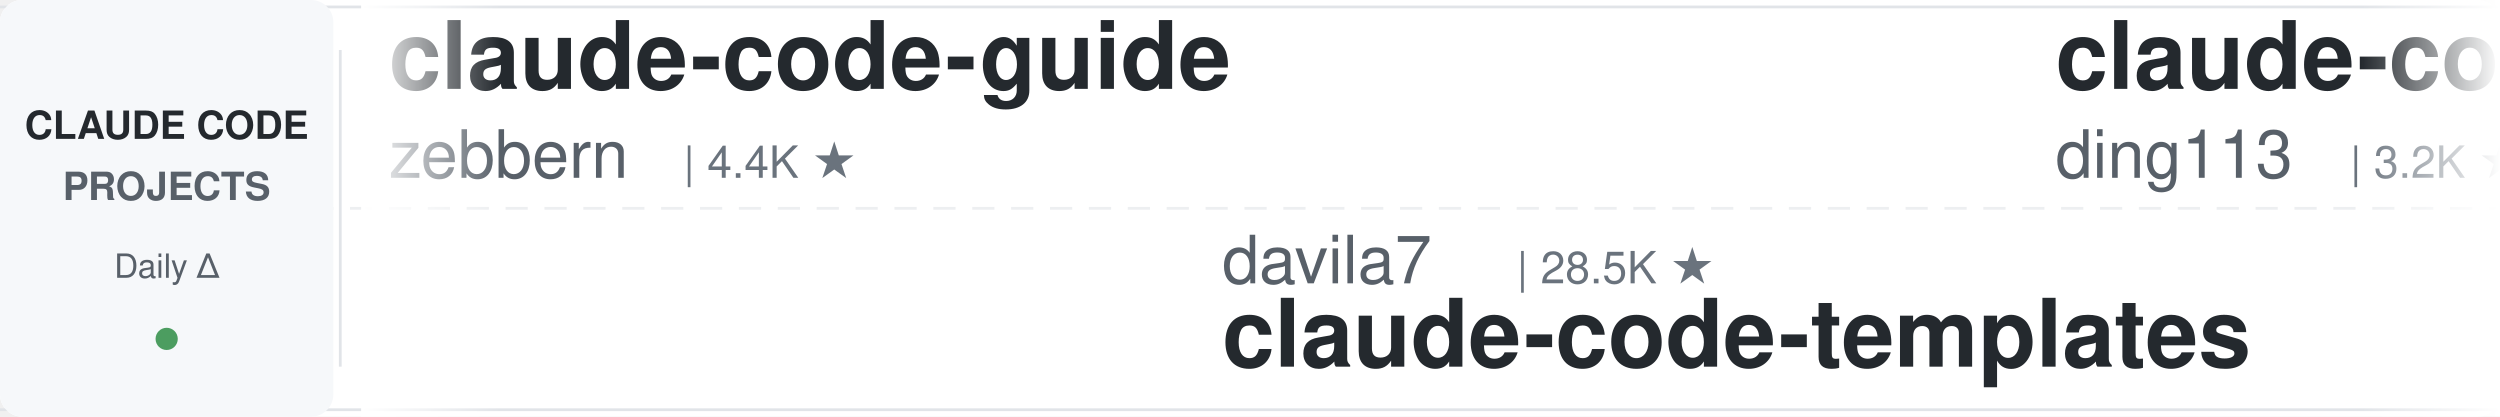
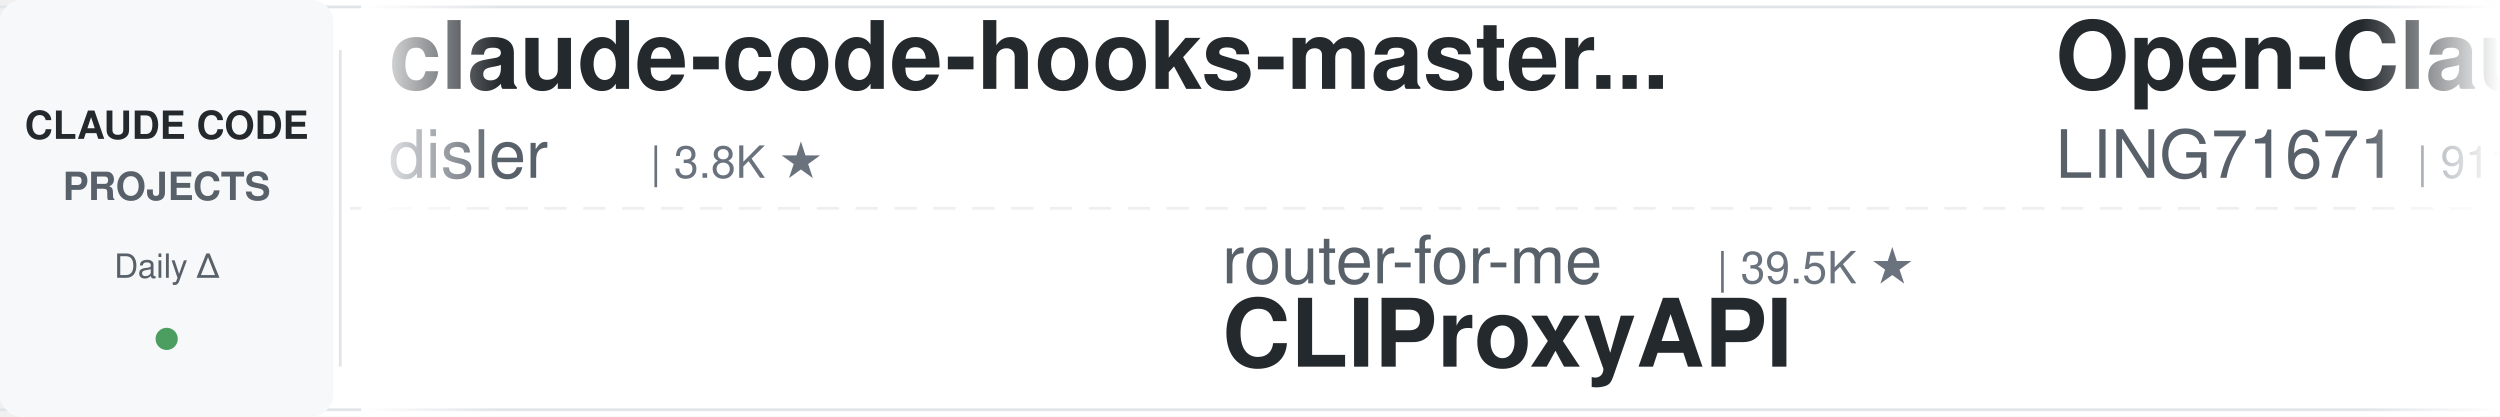
<svg xmlns="http://www.w3.org/2000/svg" width="900" height="150">
  <defs>
    <linearGradient id="leftFade" x1="0%" y1="0%" x2="100%" y2="0%">
      <stop offset="0%" style="stop-color:#ffffff;stop-opacity:1" />
      <stop offset="100%" style="stop-color:#ffffff;stop-opacity:0" />
    </linearGradient>
    <linearGradient id="rightFade" x1="0%" y1="0%" x2="100%" y2="0%">
      <stop offset="0%" style="stop-color:#ffffff;stop-opacity:0" />
      <stop offset="100%" style="stop-color:#ffffff;stop-opacity:1" />
    </linearGradient>
  </defs>
  <rect width="900" height="150" fill="#ffffff" rx="8" />
  <rect x="0" y="2" width="900" height="1" fill="#e1e4e8" />
  <rect x="0" y="147" width="900" height="1" fill="#e1e4e8" />
  <line x1="0" y1="75" x2="900" y2="75" stroke="#e1e4e8" stroke-width="1" stroke-dasharray="8 6" opacity="0.6" />
  <rect x="0" y="0" width="120" height="150" fill="#f6f8fa" rx="8" />
  <text x="60" y="50" font-family="-apple-system, BlinkMacSystemFont, 'Segoe UI', Helvetica, Arial, sans-serif" font-size="14" font-weight="600" fill="#24292e" text-anchor="middle">CLAUDE CODE</text>
  <text x="60" y="72" font-family="-apple-system, BlinkMacSystemFont, 'Segoe UI', Helvetica, Arial, sans-serif" font-size="14" font-weight="600" fill="#586069" text-anchor="middle">PROJECTS</text>
  <text x="60" y="100" font-family="-apple-system, BlinkMacSystemFont, 'Segoe UI', Helvetica, Arial, sans-serif" font-size="12" font-weight="500" fill="#586069" text-anchor="middle">Daily Δ</text>
  <circle cx="60" cy="122" r="4" fill="#22863a" opacity="0.8" />
  <rect x="122" y="18" width="1" height="114" fill="#e1e4e8" />
  <clipPath id="tickerClip">
    <rect x="130" y="0" width="770" height="150" />
  </clipPath>
  <g clip-path="url(#tickerClip)">
    <g id="tickerItems">
      <animateTransform attributeName="transform" attributeType="XML" type="translate" from="0 0" to="-3000 0" dur="54s" repeatCount="indefinite" />
      <g transform="translate(0, 0)">
-         <text x="140" y="32" font-family="-apple-system, BlinkMacSystemFont, 'Segoe UI', Helvetica, Arial, sans-serif" font-size="34" font-weight="600" fill="#24292e">claude-code-guide</text>
-         <text x="140" y="64" font-family="-apple-system, BlinkMacSystemFont, 'Segoe UI', Helvetica, Arial, sans-serif" font-size="24" font-weight="400" fill="#586069">zebbern</text>
-         <text x="246" y="64" font-family="-apple-system, BlinkMacSystemFont, 'Segoe UI', Helvetica, Arial, sans-serif" font-size="16" font-weight="500" fill="#6a737d">| 4.4K ★</text>
+         <text x="140" y="32" font-family="-apple-system, BlinkMacSystemFont, 'Segoe UI', Helvetica, Arial, sans-serif" font-size="34" font-weight="600" fill="#24292e">claude-code-hooks-master...</text>
+         <text x="140" y="64" font-family="-apple-system, BlinkMacSystemFont, 'Segoe UI', Helvetica, Arial, sans-serif" font-size="24" font-weight="400" fill="#586069">disler</text>
+         <text x="234" y="64" font-family="-apple-system, BlinkMacSystemFont, 'Segoe UI', Helvetica, Arial, sans-serif" font-size="16" font-weight="500" fill="#6a737d">| 3.8K ★</text>
      </g>
      <g transform="translate(300, 0)">
-         <text x="140" y="102" font-family="-apple-system, BlinkMacSystemFont, 'Segoe UI', Helvetica, Arial, sans-serif" font-size="24" font-weight="400" fill="#586069">davila7</text>
-         <text x="246" y="102" font-family="-apple-system, BlinkMacSystemFont, 'Segoe UI', Helvetica, Arial, sans-serif" font-size="16" font-weight="500" fill="#6a737d">| 28.5K ★</text>
-         <text x="140" y="132" font-family="-apple-system, BlinkMacSystemFont, 'Segoe UI', Helvetica, Arial, sans-serif" font-size="34" font-weight="600" fill="#24292e">claude-code-templates</text>
+         <text x="140" y="102" font-family="-apple-system, BlinkMacSystemFont, 'Segoe UI', Helvetica, Arial, sans-serif" font-size="24" font-weight="400" fill="#586069">router-for-me</text>
+         <text x="318" y="102" font-family="-apple-system, BlinkMacSystemFont, 'Segoe UI', Helvetica, Arial, sans-serif" font-size="16" font-weight="500" fill="#6a737d">| 39.5K ★</text>
+         <text x="140" y="132" font-family="-apple-system, BlinkMacSystemFont, 'Segoe UI', Helvetica, Arial, sans-serif" font-size="34" font-weight="600" fill="#24292e">CLIProxyAPI</text>
      </g>
      <g transform="translate(600, 0)">
-         <text x="140" y="32" font-family="-apple-system, BlinkMacSystemFont, 'Segoe UI', Helvetica, Arial, sans-serif" font-size="34" font-weight="600" fill="#24292e">claude-code-hub</text>
-         <text x="140" y="64" font-family="-apple-system, BlinkMacSystemFont, 'Segoe UI', Helvetica, Arial, sans-serif" font-size="24" font-weight="400" fill="#586069">ding113</text>
-         <text x="246" y="64" font-family="-apple-system, BlinkMacSystemFont, 'Segoe UI', Helvetica, Arial, sans-serif" font-size="16" font-weight="500" fill="#6a737d">| 3.2K ★</text>
+         <text x="140" y="32" font-family="-apple-system, BlinkMacSystemFont, 'Segoe UI', Helvetica, Arial, sans-serif" font-size="34" font-weight="600" fill="#24292e">Open-ClaudeCode</text>
+         <text x="140" y="64" font-family="-apple-system, BlinkMacSystemFont, 'Segoe UI', Helvetica, Arial, sans-serif" font-size="24" font-weight="400" fill="#586069">LING71671</text>
+         <text x="270" y="64" font-family="-apple-system, BlinkMacSystemFont, 'Segoe UI', Helvetica, Arial, sans-serif" font-size="16" font-weight="500" fill="#6a737d">| 911 ★</text>
      </g>
      <g transform="translate(900, 0)">
-         <text x="140" y="102" font-family="-apple-system, BlinkMacSystemFont, 'Segoe UI', Helvetica, Arial, sans-serif" font-size="24" font-weight="400" fill="#586069">fuergaosi233</text>
-         <text x="306" y="102" font-family="-apple-system, BlinkMacSystemFont, 'Segoe UI', Helvetica, Arial, sans-serif" font-size="16" font-weight="500" fill="#6a737d">| 2.7K ★</text>
-         <text x="140" y="132" font-family="-apple-system, BlinkMacSystemFont, 'Segoe UI', Helvetica, Arial, sans-serif" font-size="34" font-weight="600" fill="#24292e">claude-code-proxy</text>
+         <text x="140" y="102" font-family="-apple-system, BlinkMacSystemFont, 'Segoe UI', Helvetica, Arial, sans-serif" font-size="24" font-weight="400" fill="#586069">luyao618</text>
+         <text x="258" y="102" font-family="-apple-system, BlinkMacSystemFont, 'Segoe UI', Helvetica, Arial, sans-serif" font-size="16" font-weight="500" fill="#6a737d">| 1.6K ★</text>
+         <text x="140" y="132" font-family="-apple-system, BlinkMacSystemFont, 'Segoe UI', Helvetica, Arial, sans-serif" font-size="34" font-weight="600" fill="#24292e">Claude-Code-Source-Study</text>
      </g>
      <g transform="translate(1200, 0)">
-         <text x="140" y="32" font-family="-apple-system, BlinkMacSystemFont, 'Segoe UI', Helvetica, Arial, sans-serif" font-size="34" font-weight="600" fill="#24292e">system_prompts_leaks</text>
-         <text x="140" y="64" font-family="-apple-system, BlinkMacSystemFont, 'Segoe UI', Helvetica, Arial, sans-serif" font-size="24" font-weight="400" fill="#586069">asgeirtj</text>
-         <text x="258" y="64" font-family="-apple-system, BlinkMacSystemFont, 'Segoe UI', Helvetica, Arial, sans-serif" font-size="16" font-weight="500" fill="#6a737d">| 53.4K ★</text>
+         <text x="140" y="32" font-family="-apple-system, BlinkMacSystemFont, 'Segoe UI', Helvetica, Arial, sans-serif" font-size="34" font-weight="600" fill="#24292e">claude-code-telegram</text>
+         <text x="140" y="64" font-family="-apple-system, BlinkMacSystemFont, 'Segoe UI', Helvetica, Arial, sans-serif" font-size="24" font-weight="400" fill="#586069">RichardAtCT</text>
+         <text x="294" y="64" font-family="-apple-system, BlinkMacSystemFont, 'Segoe UI', Helvetica, Arial, sans-serif" font-size="16" font-weight="500" fill="#6a737d">| 2.7K ★</text>
      </g>
      <g transform="translate(1500, 0)">
-         <text x="140" y="102" font-family="-apple-system, BlinkMacSystemFont, 'Segoe UI', Helvetica, Arial, sans-serif" font-size="24" font-weight="400" fill="#586069">Yuyz0112</text>
-         <text x="258" y="102" font-family="-apple-system, BlinkMacSystemFont, 'Segoe UI', Helvetica, Arial, sans-serif" font-size="16" font-weight="500" fill="#6a737d">| 2.4K ★</text>
-         <text x="140" y="132" font-family="-apple-system, BlinkMacSystemFont, 'Segoe UI', Helvetica, Arial, sans-serif" font-size="34" font-weight="600" fill="#24292e">claude-code-reverse</text>
+         <text x="140" y="102" font-family="-apple-system, BlinkMacSystemFont, 'Segoe UI', Helvetica, Arial, sans-serif" font-size="24" font-weight="400" fill="#586069">repowise-dev</text>
+         <text x="306" y="102" font-family="-apple-system, BlinkMacSystemFont, 'Segoe UI', Helvetica, Arial, sans-serif" font-size="16" font-weight="500" fill="#6a737d">| 1.1K ★</text>
+         <text x="140" y="132" font-family="-apple-system, BlinkMacSystemFont, 'Segoe UI', Helvetica, Arial, sans-serif" font-size="34" font-weight="600" fill="#24292e">claude-code-prompts</text>
      </g>
      <g transform="translate(1800, 0)">
-         <text x="140" y="32" font-family="-apple-system, BlinkMacSystemFont, 'Segoe UI', Helvetica, Arial, sans-serif" font-size="34" font-weight="600" fill="#24292e">claude-code-rev</text>
-         <text x="140" y="64" font-family="-apple-system, BlinkMacSystemFont, 'Segoe UI', Helvetica, Arial, sans-serif" font-size="24" font-weight="400" fill="#586069">oboard</text>
-         <text x="234" y="64" font-family="-apple-system, BlinkMacSystemFont, 'Segoe UI', Helvetica, Arial, sans-serif" font-size="16" font-weight="500" fill="#6a737d">| 3.2K ★</text>
+         <text x="140" y="32" font-family="-apple-system, BlinkMacSystemFont, 'Segoe UI', Helvetica, Arial, sans-serif" font-size="34" font-weight="600" fill="#24292e">claude-code-video-toolki...</text>
+         <text x="140" y="64" font-family="-apple-system, BlinkMacSystemFont, 'Segoe UI', Helvetica, Arial, sans-serif" font-size="24" font-weight="400" fill="#586069">digitalsamba</text>
+         <text x="306" y="64" font-family="-apple-system, BlinkMacSystemFont, 'Segoe UI', Helvetica, Arial, sans-serif" font-size="16" font-weight="500" fill="#6a737d">| 1.7K ★</text>
      </g>
      <g transform="translate(2100, 0)">
-         <text x="140" y="102" font-family="-apple-system, BlinkMacSystemFont, 'Segoe UI', Helvetica, Arial, sans-serif" font-size="24" font-weight="400" fill="#586069">affaan-m</text>
-         <text x="258" y="102" font-family="-apple-system, BlinkMacSystemFont, 'Segoe UI', Helvetica, Arial, sans-serif" font-size="16" font-weight="500" fill="#6a737d">| 227.2K ★</text>
-         <text x="140" y="132" font-family="-apple-system, BlinkMacSystemFont, 'Segoe UI', Helvetica, Arial, sans-serif" font-size="34" font-weight="600" fill="#24292e">ECC</text>
+         <text x="140" y="102" font-family="-apple-system, BlinkMacSystemFont, 'Segoe UI', Helvetica, Arial, sans-serif" font-size="24" font-weight="400" fill="#586069">anthropics</text>
+         <text x="282" y="102" font-family="-apple-system, BlinkMacSystemFont, 'Segoe UI', Helvetica, Arial, sans-serif" font-size="16" font-weight="500" fill="#6a737d">| 159.4K ★</text>
+         <text x="140" y="132" font-family="-apple-system, BlinkMacSystemFont, 'Segoe UI', Helvetica, Arial, sans-serif" font-size="34" font-weight="600" fill="#24292e">skills</text>
      </g>
      <g transform="translate(2400, 0)">
-         <text x="140" y="32" font-family="-apple-system, BlinkMacSystemFont, 'Segoe UI', Helvetica, Arial, sans-serif" font-size="34" font-weight="600" fill="#24292e">claude-code-my-workflow</text>
-         <text x="140" y="64" font-family="-apple-system, BlinkMacSystemFont, 'Segoe UI', Helvetica, Arial, sans-serif" font-size="24" font-weight="400" fill="#586069">pedrohcgs</text>
-         <text x="270" y="64" font-family="-apple-system, BlinkMacSystemFont, 'Segoe UI', Helvetica, Arial, sans-serif" font-size="16" font-weight="500" fill="#6a737d">| 1.4K ★</text>
+         <text x="140" y="32" font-family="-apple-system, BlinkMacSystemFont, 'Segoe UI', Helvetica, Arial, sans-serif" font-size="34" font-weight="600" fill="#24292e">claude-code-analysis</text>
+         <text x="140" y="64" font-family="-apple-system, BlinkMacSystemFont, 'Segoe UI', Helvetica, Arial, sans-serif" font-size="24" font-weight="400" fill="#586069">liuup</text>
+         <text x="222" y="64" font-family="-apple-system, BlinkMacSystemFont, 'Segoe UI', Helvetica, Arial, sans-serif" font-size="16" font-weight="500" fill="#6a737d">| 3.5K ★</text>
      </g>
      <g transform="translate(2700, 0)">
-         <text x="140" y="102" font-family="-apple-system, BlinkMacSystemFont, 'Segoe UI', Helvetica, Arial, sans-serif" font-size="24" font-weight="400" fill="#586069">ponponon</text>
-         <text x="258" y="102" font-family="-apple-system, BlinkMacSystemFont, 'Segoe UI', Helvetica, Arial, sans-serif" font-size="16" font-weight="500" fill="#6a737d">| 2.3K ★</text>
-         <text x="140" y="132" font-family="-apple-system, BlinkMacSystemFont, 'Segoe UI', Helvetica, Arial, sans-serif" font-size="34" font-weight="600" fill="#24292e">claude_code_src</text>
+         <text x="140" y="102" font-family="-apple-system, BlinkMacSystemFont, 'Segoe UI', Helvetica, Arial, sans-serif" font-size="24" font-weight="400" fill="#586069">ykdojo</text>
+         <text x="234" y="102" font-family="-apple-system, BlinkMacSystemFont, 'Segoe UI', Helvetica, Arial, sans-serif" font-size="16" font-weight="500" fill="#6a737d">| 9.1K ★</text>
+         <text x="140" y="132" font-family="-apple-system, BlinkMacSystemFont, 'Segoe UI', Helvetica, Arial, sans-serif" font-size="34" font-weight="600" fill="#24292e">claude-code-tips</text>
      </g>
      <g transform="translate(3000, 0)">
-         <text x="140" y="32" font-family="-apple-system, BlinkMacSystemFont, 'Segoe UI', Helvetica, Arial, sans-serif" font-size="34" font-weight="600" fill="#24292e">claude-code-guide</text>
-         <text x="140" y="64" font-family="-apple-system, BlinkMacSystemFont, 'Segoe UI', Helvetica, Arial, sans-serif" font-size="24" font-weight="400" fill="#586069">zebbern</text>
-         <text x="246" y="64" font-family="-apple-system, BlinkMacSystemFont, 'Segoe UI', Helvetica, Arial, sans-serif" font-size="16" font-weight="500" fill="#6a737d">| 4.4K ★</text>
+         <text x="140" y="32" font-family="-apple-system, BlinkMacSystemFont, 'Segoe UI', Helvetica, Arial, sans-serif" font-size="34" font-weight="600" fill="#24292e">claude-code-hooks-master...</text>
+         <text x="140" y="64" font-family="-apple-system, BlinkMacSystemFont, 'Segoe UI', Helvetica, Arial, sans-serif" font-size="24" font-weight="400" fill="#586069">disler</text>
+         <text x="234" y="64" font-family="-apple-system, BlinkMacSystemFont, 'Segoe UI', Helvetica, Arial, sans-serif" font-size="16" font-weight="500" fill="#6a737d">| 3.8K ★</text>
      </g>
      <g transform="translate(3300, 0)">
-         <text x="140" y="102" font-family="-apple-system, BlinkMacSystemFont, 'Segoe UI', Helvetica, Arial, sans-serif" font-size="24" font-weight="400" fill="#586069">davila7</text>
-         <text x="246" y="102" font-family="-apple-system, BlinkMacSystemFont, 'Segoe UI', Helvetica, Arial, sans-serif" font-size="16" font-weight="500" fill="#6a737d">| 28.5K ★</text>
-         <text x="140" y="132" font-family="-apple-system, BlinkMacSystemFont, 'Segoe UI', Helvetica, Arial, sans-serif" font-size="34" font-weight="600" fill="#24292e">claude-code-templates</text>
+         <text x="140" y="102" font-family="-apple-system, BlinkMacSystemFont, 'Segoe UI', Helvetica, Arial, sans-serif" font-size="24" font-weight="400" fill="#586069">router-for-me</text>
+         <text x="318" y="102" font-family="-apple-system, BlinkMacSystemFont, 'Segoe UI', Helvetica, Arial, sans-serif" font-size="16" font-weight="500" fill="#6a737d">| 39.5K ★</text>
+         <text x="140" y="132" font-family="-apple-system, BlinkMacSystemFont, 'Segoe UI', Helvetica, Arial, sans-serif" font-size="34" font-weight="600" fill="#24292e">CLIProxyAPI</text>
      </g>
      <g transform="translate(3600, 0)">
-         <text x="140" y="32" font-family="-apple-system, BlinkMacSystemFont, 'Segoe UI', Helvetica, Arial, sans-serif" font-size="34" font-weight="600" fill="#24292e">claude-code-hub</text>
-         <text x="140" y="64" font-family="-apple-system, BlinkMacSystemFont, 'Segoe UI', Helvetica, Arial, sans-serif" font-size="24" font-weight="400" fill="#586069">ding113</text>
-         <text x="246" y="64" font-family="-apple-system, BlinkMacSystemFont, 'Segoe UI', Helvetica, Arial, sans-serif" font-size="16" font-weight="500" fill="#6a737d">| 3.2K ★</text>
+         <text x="140" y="32" font-family="-apple-system, BlinkMacSystemFont, 'Segoe UI', Helvetica, Arial, sans-serif" font-size="34" font-weight="600" fill="#24292e">Open-ClaudeCode</text>
+         <text x="140" y="64" font-family="-apple-system, BlinkMacSystemFont, 'Segoe UI', Helvetica, Arial, sans-serif" font-size="24" font-weight="400" fill="#586069">LING71671</text>
+         <text x="270" y="64" font-family="-apple-system, BlinkMacSystemFont, 'Segoe UI', Helvetica, Arial, sans-serif" font-size="16" font-weight="500" fill="#6a737d">| 911 ★</text>
      </g>
      <g transform="translate(3900, 0)">
-         <text x="140" y="102" font-family="-apple-system, BlinkMacSystemFont, 'Segoe UI', Helvetica, Arial, sans-serif" font-size="24" font-weight="400" fill="#586069">fuergaosi233</text>
-         <text x="306" y="102" font-family="-apple-system, BlinkMacSystemFont, 'Segoe UI', Helvetica, Arial, sans-serif" font-size="16" font-weight="500" fill="#6a737d">| 2.7K ★</text>
-         <text x="140" y="132" font-family="-apple-system, BlinkMacSystemFont, 'Segoe UI', Helvetica, Arial, sans-serif" font-size="34" font-weight="600" fill="#24292e">claude-code-proxy</text>
+         <text x="140" y="102" font-family="-apple-system, BlinkMacSystemFont, 'Segoe UI', Helvetica, Arial, sans-serif" font-size="24" font-weight="400" fill="#586069">luyao618</text>
+         <text x="258" y="102" font-family="-apple-system, BlinkMacSystemFont, 'Segoe UI', Helvetica, Arial, sans-serif" font-size="16" font-weight="500" fill="#6a737d">| 1.6K ★</text>
+         <text x="140" y="132" font-family="-apple-system, BlinkMacSystemFont, 'Segoe UI', Helvetica, Arial, sans-serif" font-size="34" font-weight="600" fill="#24292e">Claude-Code-Source-Study</text>
      </g>
    </g>
  </g>
  <rect x="130" y="0" width="50" height="150" fill="url(#leftFade)" />
  <rect x="850" y="0" width="50" height="150" fill="url(#rightFade)" />
</svg>
